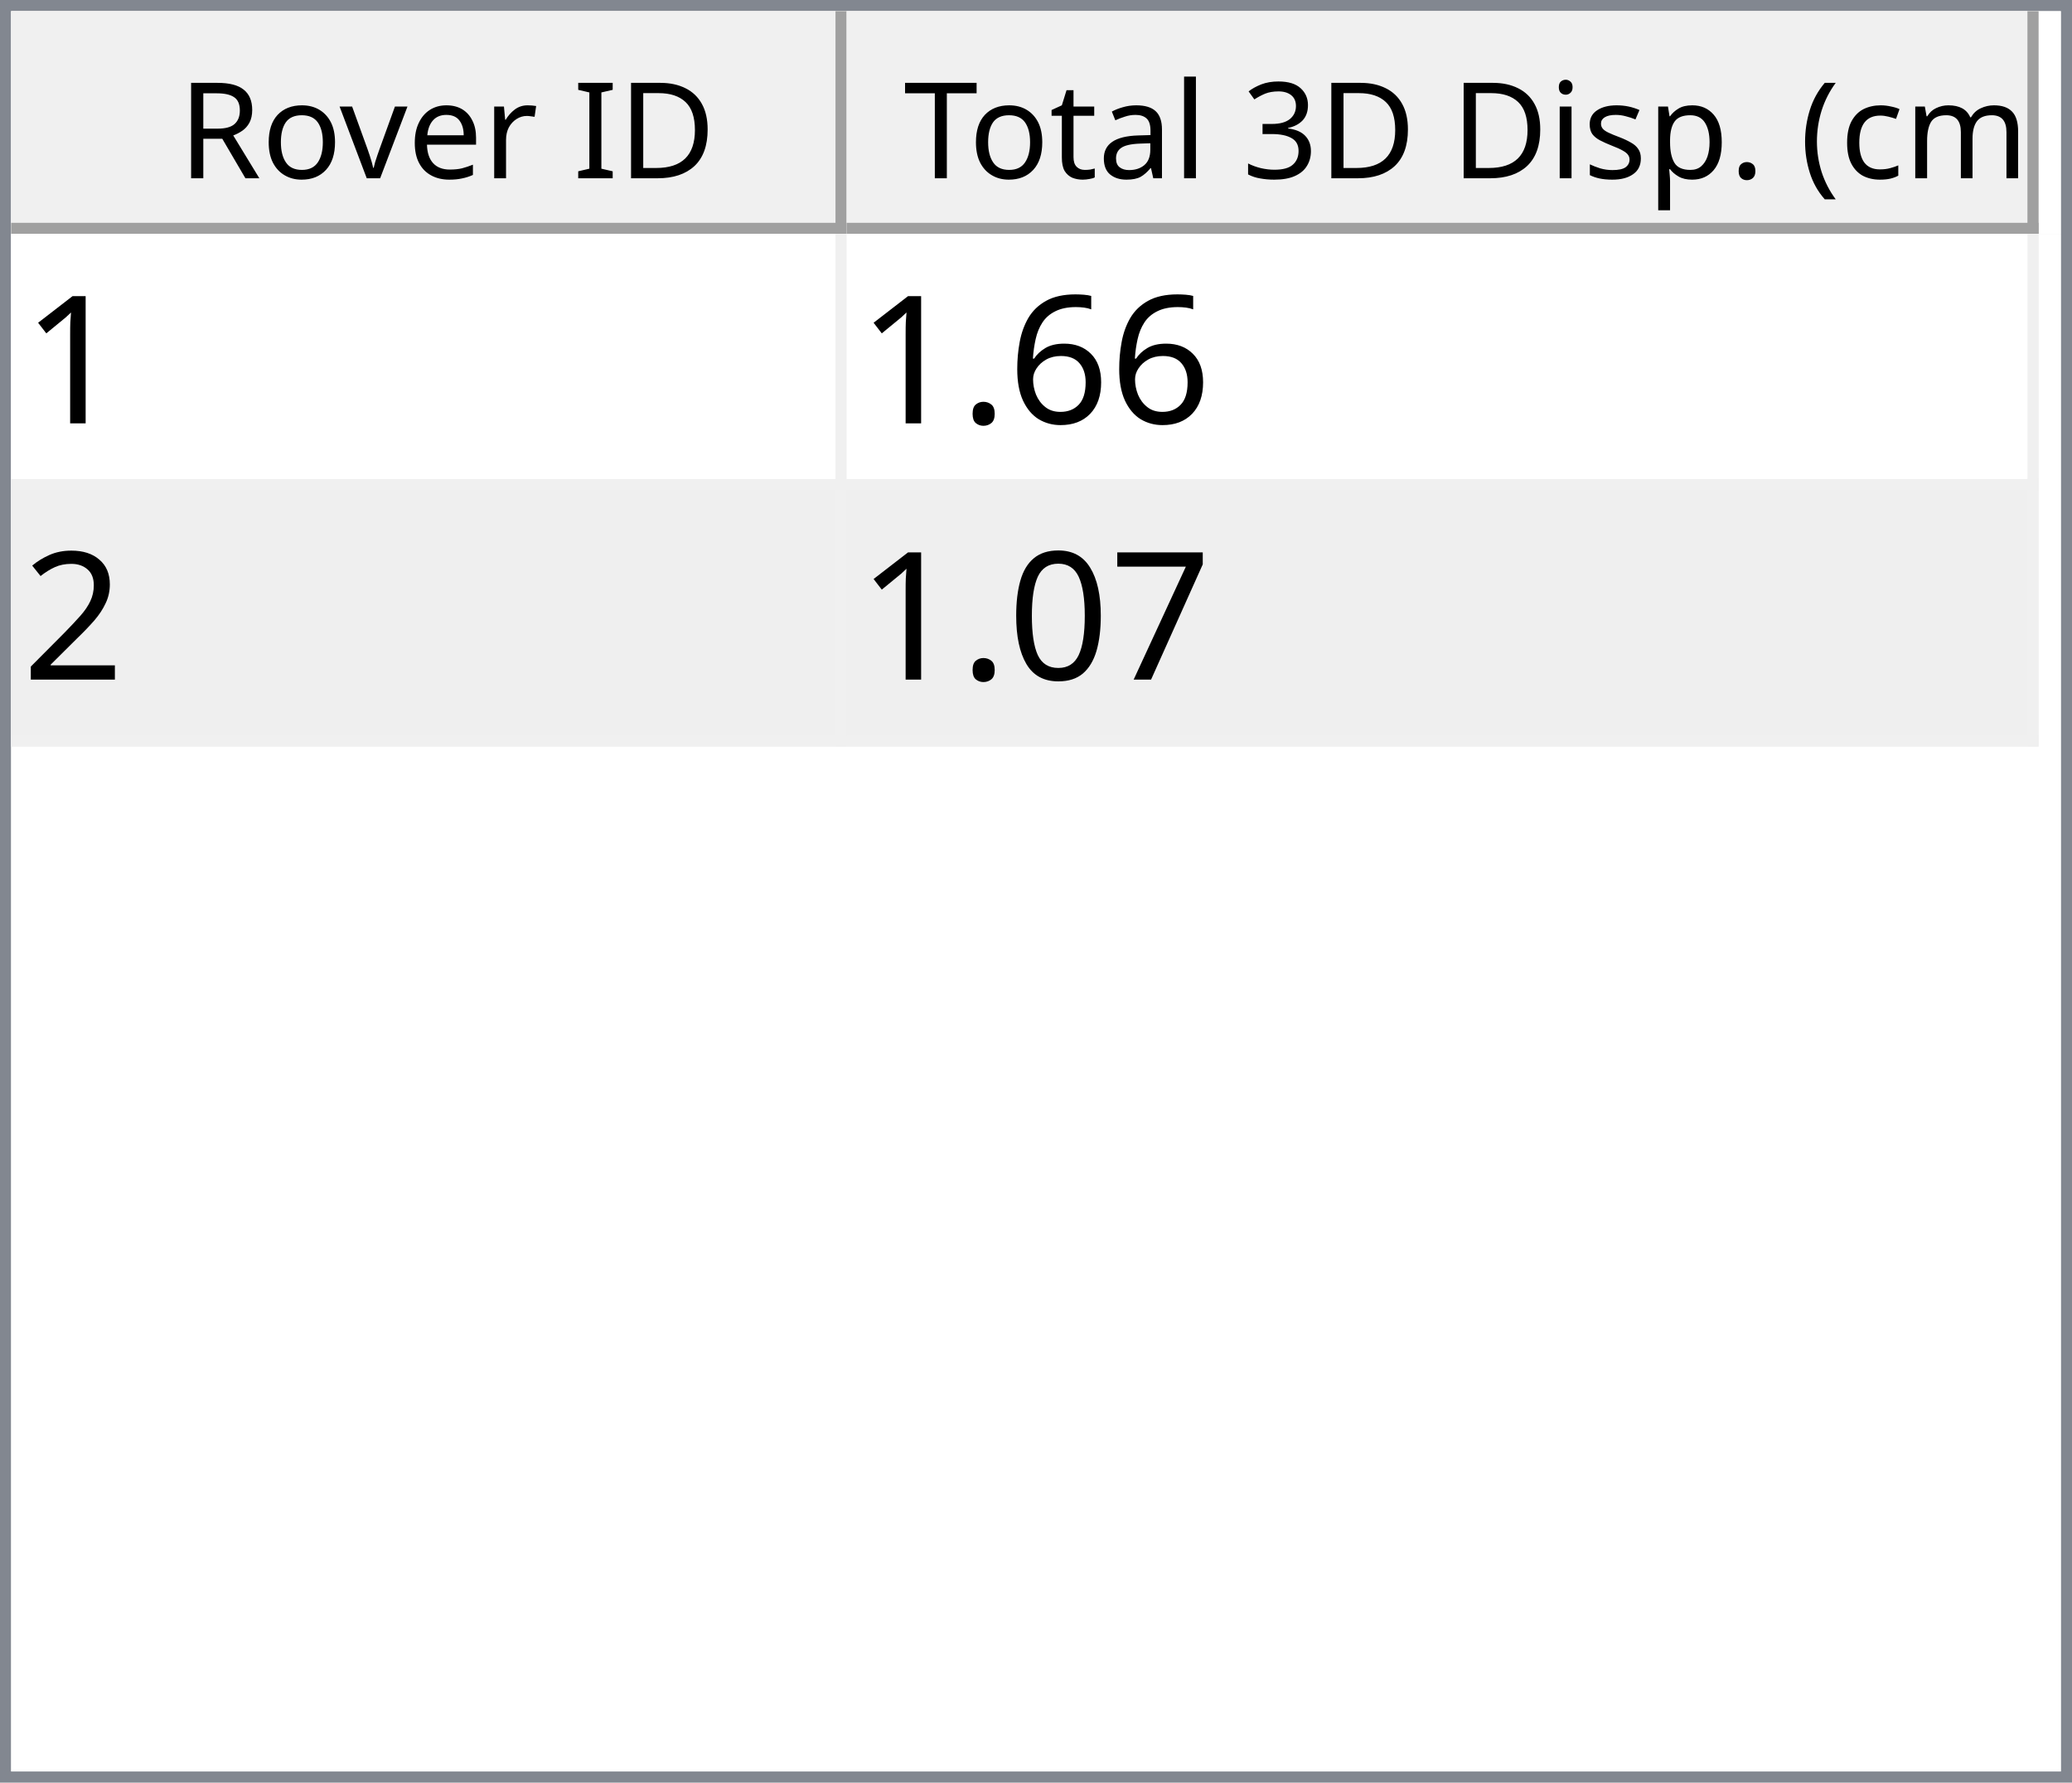
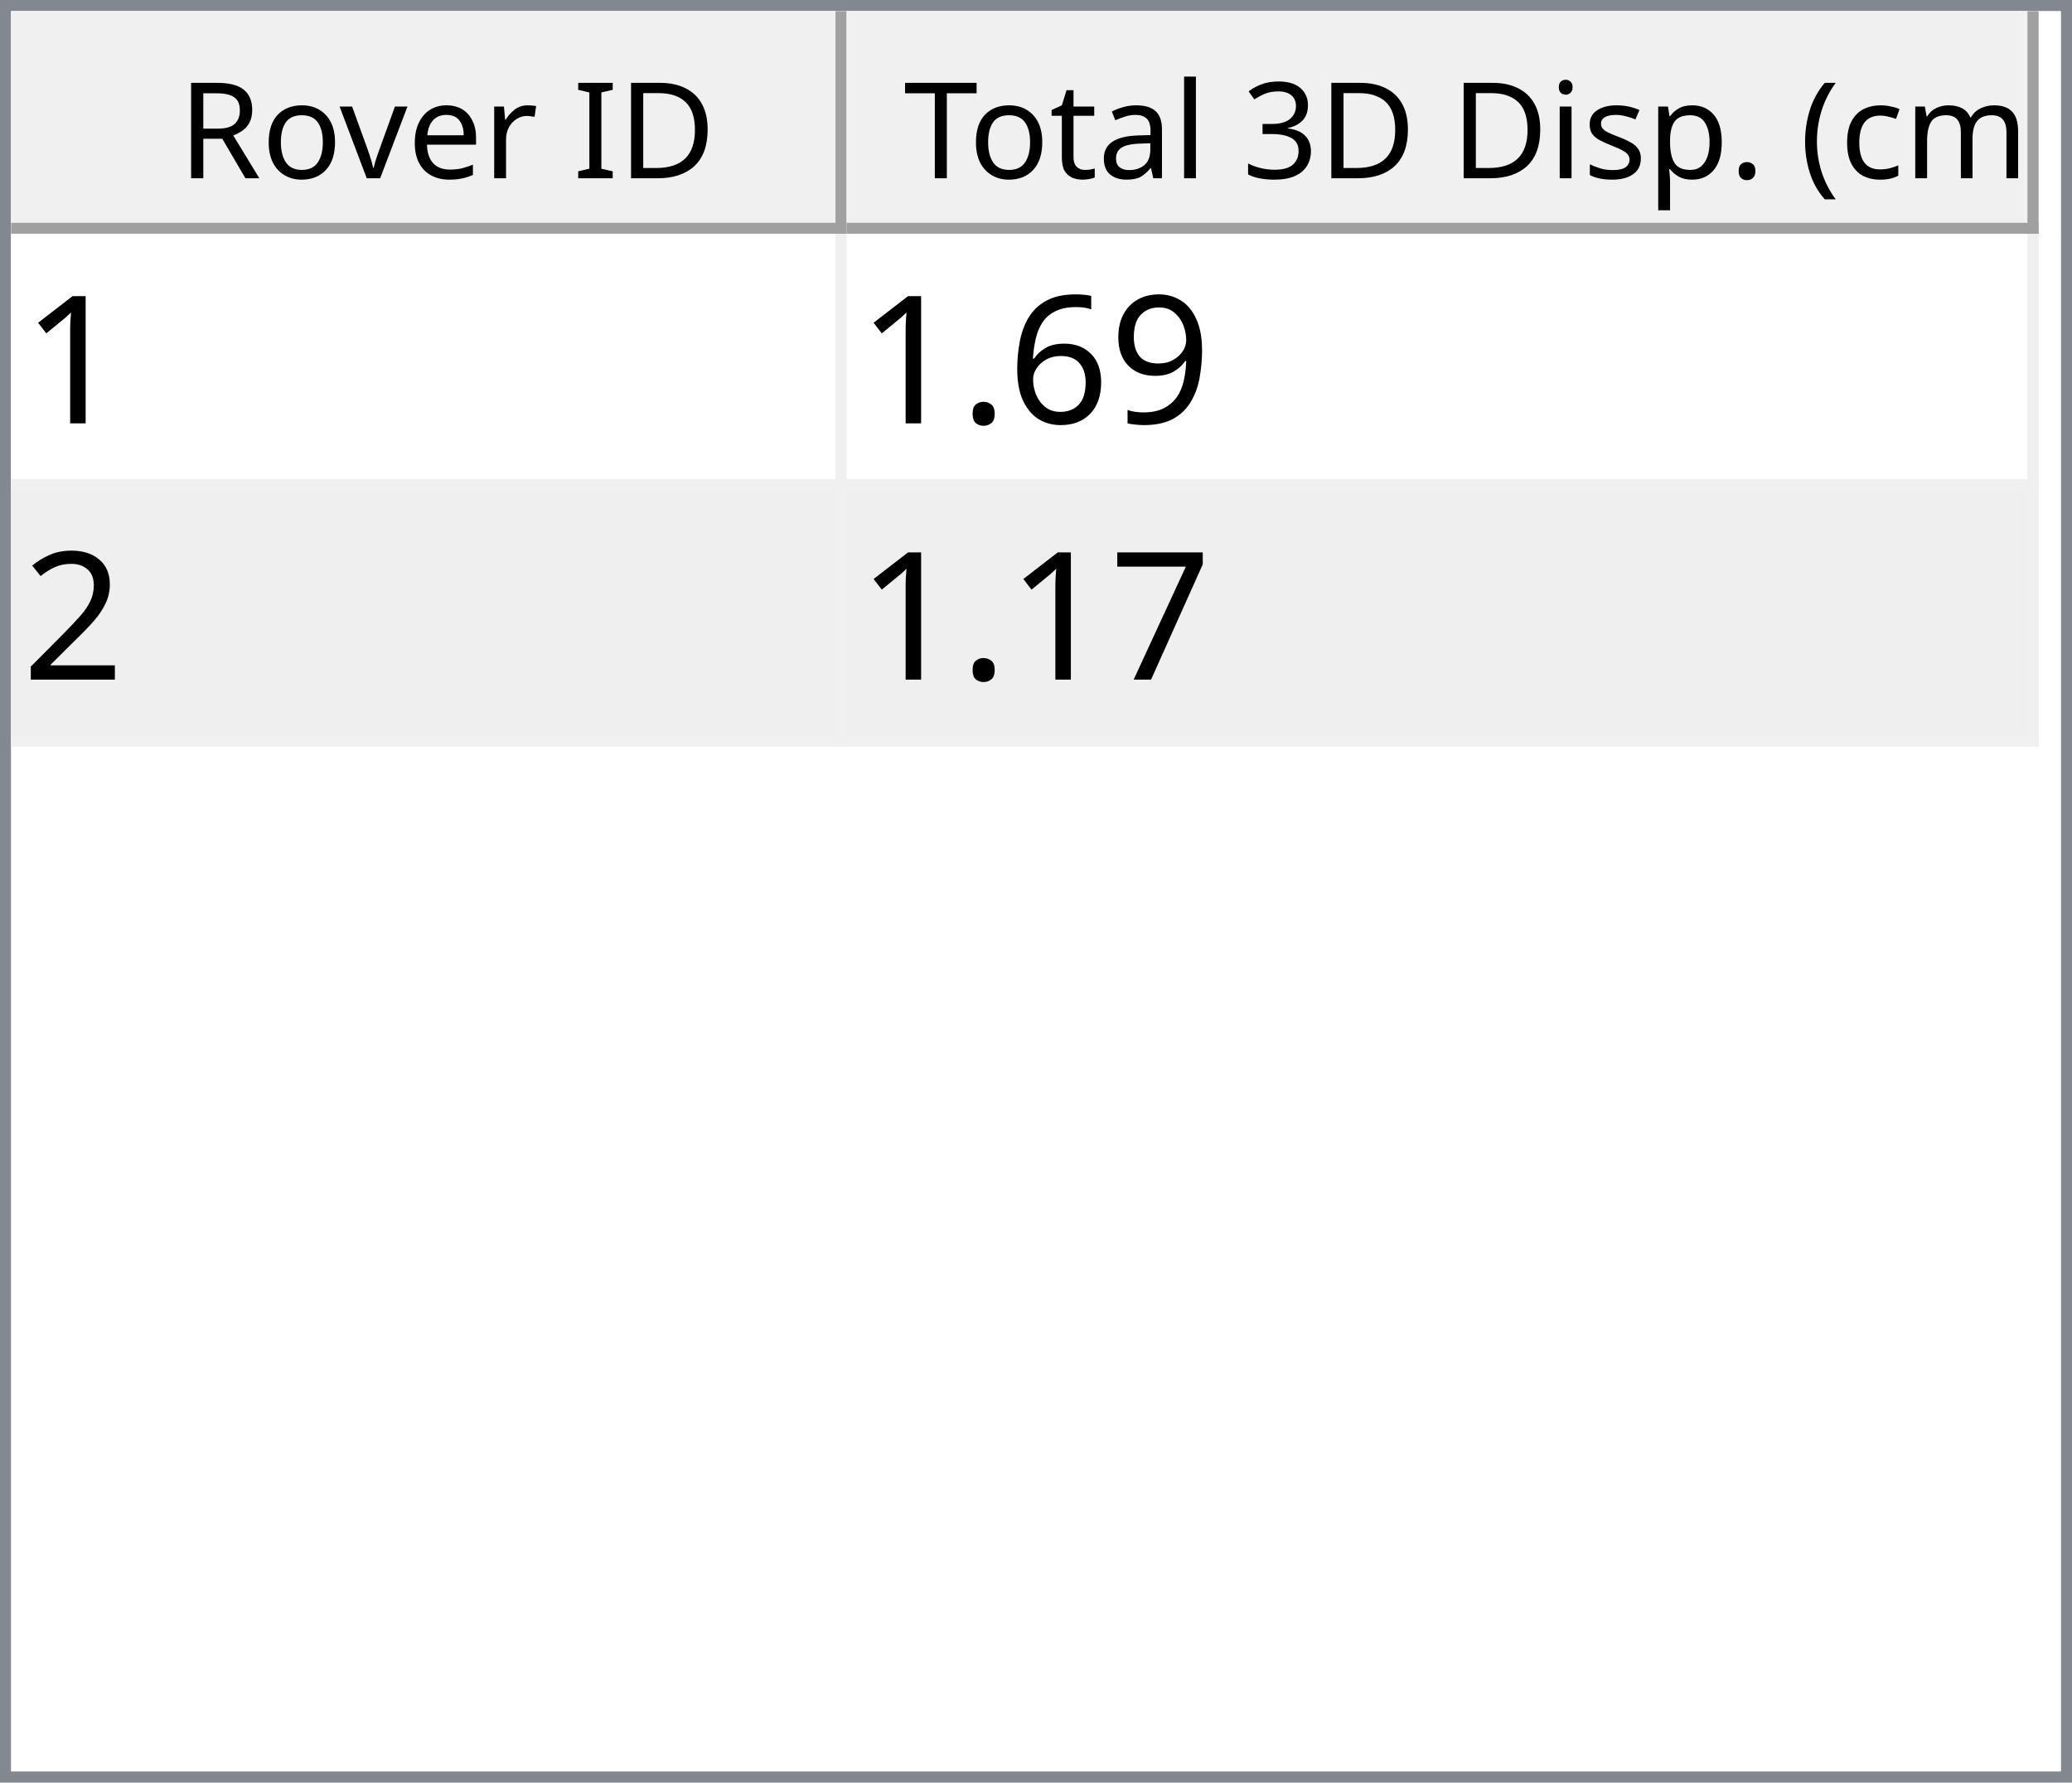
<svg xmlns="http://www.w3.org/2000/svg" style="fill-opacity:1; color-rendering:auto; color-interpolation:auto; text-rendering:auto; stroke:black; stroke-linecap:square; stroke-miterlimit:10; shape-rendering:auto; stroke-opacity:1; fill:black; stroke-dasharray:none; font-weight:normal; stroke-width:1; font-family:'Dialog'; font-style:normal; stroke-linejoin:miter; font-size:12px; stroke-dashoffset:0; image-rendering:auto;" width="186" height="160">
  <defs id="genericDefs" />
  <g>
    <defs id="defs1">
      <clipPath clipPathUnits="userSpaceOnUse" id="clipPath1">
        <path d="M0 0 L186 0 L186 160 L0 160 L0 0 Z" />
      </clipPath>
      <clipPath clipPathUnits="userSpaceOnUse" id="clipPath2">
        <path d="M0 0 L0 160 L186 160 L186 0 Z" />
      </clipPath>
      <clipPath clipPathUnits="userSpaceOnUse" id="clipPath3">
        <path d="M0 0 L0 20 L184 20 L184 0 Z" />
      </clipPath>
      <clipPath clipPathUnits="userSpaceOnUse" id="clipPath4">
        <path d="M0 0 L0 20 L75 20 L75 0 Z" />
      </clipPath>
      <clipPath clipPathUnits="userSpaceOnUse" id="clipPath5">
        <path d="M1 1 L1 19 L74 19 L74 1 Z" />
      </clipPath>
      <clipPath clipPathUnits="userSpaceOnUse" id="clipPath6">
        <path d="M0 0 L0 18 L73 18 L73 0 Z" />
      </clipPath>
      <clipPath clipPathUnits="userSpaceOnUse" id="clipPath7">
        <path d="M-0.5 -0.5 L-0.5 19.5 L74.5 19.5 L74.5 -0.5 Z" />
      </clipPath>
      <clipPath clipPathUnits="userSpaceOnUse" id="clipPath8">
        <path d="M0 0 L0 20 L107 20 L107 0 Z" />
      </clipPath>
      <clipPath clipPathUnits="userSpaceOnUse" id="clipPath9">
        <path d="M1 1 L1 19 L106 19 L106 1 Z" />
      </clipPath>
      <clipPath clipPathUnits="userSpaceOnUse" id="clipPath10">
        <path d="M0 0 L0 18 L105 18 L105 0 Z" />
      </clipPath>
      <clipPath clipPathUnits="userSpaceOnUse" id="clipPath11">
        <path d="M-0.5 -0.5 L-0.5 19.5 L106.5 19.5 L106.5 -0.5 Z" />
      </clipPath>
      <clipPath clipPathUnits="userSpaceOnUse" id="clipPath12">
        <path d="M0 0 L0 138 L184 138 L184 0 Z" />
      </clipPath>
      <clipPath clipPathUnits="userSpaceOnUse" id="clipPath13">
        <path d="M0 0 L0 46 L182 46 L182 0 Z" />
      </clipPath>
      <clipPath clipPathUnits="userSpaceOnUse" id="clipPath14">
        <path d="M-0.5 -0.5 L-0.5 45.5 L181.5 45.5 L181.5 -0.5 Z" />
      </clipPath>
      <clipPath clipPathUnits="userSpaceOnUse" id="clipPath15">
        <path d="M0 0 L0 22 L74 22 L74 0 Z" />
      </clipPath>
      <clipPath clipPathUnits="userSpaceOnUse" id="clipPath16">
        <path d="M0 0 L0 22 L106 22 L106 0 Z" />
      </clipPath>
      <font horiz-adv-x="64.551" id="font1">
        <font-face ascent="107.91" descent="25.098" units-per-em="100" style="font-style:normal; font-family:Segoe UI; font-weight:normal;" />
        <missing-glyph horiz-adv-x="64.551" d="M8.109 0 L8.109 68.266 L56.453 68.266 L56.453 0 L8.109 0 ZM15.328 7.234 L49.219 7.234 L49.219 61.031 L15.328 61.031 L15.328 7.234 Z" />
        <glyph unicode="D" horiz-adv-x="70.117" d="M9.188 0 L9.188 70.016 L28.516 70.016 Q65.531 70.016 65.531 35.891 Q65.531 19.672 55.25 9.836 Q44.969 0 27.734 0 L9.188 0 ZM17.391 62.594 L17.391 7.422 L27.828 7.422 Q41.609 7.422 49.273 14.797 Q56.938 22.172 56.938 35.688 Q56.938 62.594 28.328 62.594 L17.391 62.594 Z" />
        <glyph unicode="I" horiz-adv-x="26.611" d="M17.391 0 L9.188 0 L9.188 70.016 L17.391 70.016 L17.391 0 Z" />
        <glyph unicode=" " horiz-adv-x="27.393" d="" />
        <glyph unicode="r" horiz-adv-x="34.766" d="M34.188 41.891 Q32.078 43.5 28.125 43.5 Q23 43.5 19.555 38.672 Q16.109 33.844 16.109 25.484 L16.109 0 L8.109 0 L8.109 50 L16.109 50 L16.109 39.703 L16.312 39.703 Q18.016 44.969 21.531 47.922 Q25.047 50.875 29.391 50.875 Q32.516 50.875 34.188 50.203 L34.188 41.891 Z" />
        <glyph unicode="e" horiz-adv-x="52.295" d="M48.297 23 L12.984 23 Q13.188 14.656 17.484 10.109 Q21.781 5.562 29.297 5.562 Q37.75 5.562 44.828 11.141 L44.828 3.609 Q38.234 -1.172 27.391 -1.172 Q16.797 -1.172 10.742 5.641 Q4.688 12.453 4.688 24.812 Q4.688 36.469 11.305 43.82 Q17.922 51.172 27.734 51.172 Q37.547 51.172 42.922 44.828 Q48.297 38.484 48.297 27.203 L48.297 23 ZM40.094 29.781 Q40.047 36.719 36.75 40.578 Q33.453 44.438 27.594 44.438 Q21.922 44.438 17.969 40.383 Q14.016 36.328 13.094 29.781 L40.094 29.781 Z" />
        <glyph unicode="v" horiz-adv-x="47.9" d="M47.406 50 L27.484 0 L19.625 0 L0.688 50 L9.469 50 L22.172 13.672 Q23.578 9.672 23.922 6.688 L24.125 6.688 Q24.609 10.453 25.688 13.484 L38.969 50 L47.406 50 Z" />
        <glyph unicode="o" horiz-adv-x="58.594" d="M29 -1.172 Q17.922 -1.172 11.305 5.836 Q4.688 12.844 4.688 24.422 Q4.688 37.016 11.57 44.094 Q18.453 51.172 30.172 51.172 Q41.359 51.172 47.633 44.289 Q53.906 37.406 53.906 25.203 Q53.906 13.234 47.141 6.031 Q40.375 -1.172 29 -1.172 ZM29.594 44.438 Q21.875 44.438 17.383 39.188 Q12.891 33.938 12.891 24.703 Q12.891 15.828 17.43 10.695 Q21.969 5.562 29.594 5.562 Q37.359 5.562 41.531 10.594 Q45.703 15.625 45.703 24.906 Q45.703 34.281 41.531 39.359 Q37.359 44.438 29.594 44.438 Z" />
        <glyph unicode="R" horiz-adv-x="59.814" d="M59.375 0 L49.609 0 L37.891 19.625 Q36.281 22.359 34.766 24.289 Q33.25 26.219 31.664 27.438 Q30.078 28.656 28.25 29.219 Q26.422 29.781 24.125 29.781 L17.391 29.781 L17.391 0 L9.188 0 L9.188 70.016 L30.078 70.016 Q34.672 70.016 38.555 68.867 Q42.438 67.719 45.289 65.375 Q48.141 63.031 49.758 59.547 Q51.375 56.062 51.375 51.375 Q51.375 47.703 50.273 44.656 Q49.172 41.609 47.148 39.211 Q45.125 36.812 42.266 35.133 Q39.406 33.453 35.844 32.516 L35.844 32.328 Q37.594 31.547 38.891 30.547 Q40.188 29.547 41.359 28.18 Q42.531 26.812 43.68 25.078 Q44.828 23.344 46.234 21.047 L59.375 0 ZM17.391 62.594 L17.391 37.203 L28.516 37.203 Q31.594 37.203 34.203 38.133 Q36.812 39.062 38.719 40.797 Q40.625 42.531 41.703 45.047 Q42.781 47.562 42.781 50.688 Q42.781 56.297 39.141 59.445 Q35.5 62.594 28.609 62.594 L17.391 62.594 Z" />
        <glyph unicode=")" horiz-adv-x="30.176" d="M8.297 -15.922 L1.172 -15.922 Q16.406 2.344 16.406 26.812 Q16.406 51.469 1.078 70.016 L8.297 70.016 Q23.531 52.156 23.531 26.703 Q23.531 1.375 8.297 -15.922 Z" />
        <glyph unicode="m" horiz-adv-x="86.133" d="M79.109 0 L71.094 0 L71.094 28.719 Q71.094 37.016 68.531 40.727 Q65.969 44.438 59.906 44.438 Q54.781 44.438 51.195 39.75 Q47.609 35.062 47.609 28.516 L47.609 0 L39.594 0 L39.594 29.688 Q39.594 44.438 28.219 44.438 Q22.953 44.438 19.531 40.016 Q16.109 35.594 16.109 28.516 L16.109 0 L8.109 0 L8.109 50 L16.109 50 L16.109 42.094 L16.312 42.094 Q21.625 51.172 31.844 51.172 Q36.969 51.172 40.773 48.312 Q44.578 45.453 46 40.828 Q51.562 51.172 62.594 51.172 Q79.109 51.172 79.109 30.812 L79.109 0 Z" />
        <glyph unicode="c" horiz-adv-x="46.191" d="M42.188 2.297 Q36.422 -1.172 28.516 -1.172 Q17.828 -1.172 11.258 5.789 Q4.688 12.75 4.688 23.828 Q4.688 36.188 11.766 43.68 Q18.844 51.172 30.672 51.172 Q37.25 51.172 42.281 48.734 L42.281 40.531 Q36.719 44.438 30.375 44.438 Q22.703 44.438 17.797 38.945 Q12.891 33.453 12.891 24.516 Q12.891 15.719 17.508 10.641 Q22.125 5.562 29.891 5.562 Q36.422 5.562 42.188 9.906 L42.188 2.297 Z" />
        <glyph unicode="(" horiz-adv-x="30.176" d="M29.109 -15.922 L21.969 -15.922 Q6.844 1.375 6.844 26.703 Q6.844 52.156 21.969 70.016 L29.203 70.016 Q13.875 51.469 13.875 26.812 Q13.875 2.344 29.109 -15.922 Z" />
        <glyph unicode="." horiz-adv-x="21.68" d="M10.891 -1.078 Q8.641 -1.078 7.055 0.539 Q5.469 2.156 5.469 4.391 Q5.469 6.641 7.055 8.273 Q8.641 9.906 10.891 9.906 Q13.188 9.906 14.797 8.273 Q16.406 6.641 16.406 4.391 Q16.406 2.156 14.797 0.539 Q13.188 -1.078 10.891 -1.078 Z" />
        <glyph unicode="p" horiz-adv-x="58.789" d="M16.312 7.234 L16.109 7.234 L16.109 -23 L8.109 -23 L8.109 50 L16.109 50 L16.109 41.219 L16.312 41.219 Q22.219 51.172 33.594 51.172 Q43.266 51.172 48.688 44.461 Q54.109 37.75 54.109 26.469 Q54.109 13.922 48 6.375 Q41.891 -1.172 31.297 -1.172 Q21.578 -1.172 16.312 7.234 ZM16.109 27.391 L16.109 20.406 Q16.109 14.203 20.141 9.883 Q24.172 5.562 30.375 5.562 Q37.641 5.562 41.773 11.133 Q45.906 16.703 45.906 26.609 Q45.906 34.969 42.047 39.703 Q38.188 44.438 31.594 44.438 Q24.609 44.438 20.359 39.578 Q16.109 34.719 16.109 27.391 Z" />
        <glyph unicode="s" horiz-adv-x="42.432" d="M5.078 1.812 L5.078 10.406 Q11.625 5.562 19.484 5.562 Q30.031 5.562 30.031 12.594 Q30.031 14.594 29.125 15.992 Q28.219 17.391 26.68 18.461 Q25.141 19.531 23.07 20.383 Q21 21.234 18.609 22.172 Q15.281 23.484 12.766 24.828 Q10.25 26.172 8.57 27.859 Q6.891 29.547 6.031 31.695 Q5.172 33.844 5.172 36.719 Q5.172 40.234 6.789 42.945 Q8.406 45.656 11.086 47.484 Q13.766 49.312 17.211 50.242 Q20.656 51.172 24.312 51.172 Q30.812 51.172 35.938 48.922 L35.938 40.828 Q30.422 44.438 23.25 44.438 Q21 44.438 19.195 43.922 Q17.391 43.406 16.094 42.477 Q14.797 41.547 14.086 40.258 Q13.375 38.969 13.375 37.406 Q13.375 35.453 14.086 34.133 Q14.797 32.812 16.164 31.789 Q17.531 30.766 19.484 29.938 Q21.438 29.109 23.922 28.125 Q27.25 26.859 29.883 25.516 Q32.516 24.172 34.375 22.484 Q36.234 20.797 37.234 18.602 Q38.234 16.406 38.234 13.375 Q38.234 9.672 36.602 6.938 Q34.969 4.203 32.234 2.398 Q29.5 0.594 25.93 -0.289 Q22.359 -1.172 18.453 -1.172 Q10.75 -1.172 5.078 1.812 Z" />
        <glyph unicode="i" horiz-adv-x="24.219" d="M12.203 62.703 Q10.062 62.703 8.547 64.164 Q7.031 65.625 7.031 67.875 Q7.031 70.125 8.547 71.609 Q10.062 73.094 12.203 73.094 Q14.406 73.094 15.945 71.609 Q17.484 70.125 17.484 67.875 Q17.484 65.719 15.945 64.211 Q14.406 62.703 12.203 62.703 ZM16.109 0 L8.109 0 L8.109 50 L16.109 50 L16.109 0 Z" />
        <glyph unicode="3" horiz-adv-x="53.906" d="M46.531 19.828 Q46.531 15.094 44.75 11.211 Q42.969 7.328 39.719 4.57 Q36.469 1.812 31.93 0.297 Q27.391 -1.219 21.922 -1.219 Q11.922 -1.219 6 2.594 L6 11.188 Q13.094 5.609 22.219 5.609 Q25.875 5.609 28.828 6.539 Q31.781 7.469 33.906 9.227 Q36.031 10.984 37.18 13.477 Q38.328 15.969 38.328 19.094 Q38.328 32.812 18.797 32.812 L12.984 32.812 L12.984 39.594 L18.5 39.594 Q35.797 39.594 35.797 52.484 Q35.797 64.406 22.609 64.406 Q15.188 64.406 8.688 59.422 L8.688 67.188 Q15.375 71.188 24.609 71.188 Q29 71.188 32.57 69.969 Q36.141 68.75 38.68 66.555 Q41.219 64.359 42.609 61.281 Q44 58.203 44 54.5 Q44 40.672 30.031 36.719 L30.031 36.531 Q33.594 36.141 36.625 34.797 Q39.656 33.453 41.852 31.305 Q44.047 29.156 45.289 26.25 Q46.531 23.344 46.531 19.828 Z" />
        <glyph unicode="l" horiz-adv-x="24.219" d="M16.109 0 L8.109 0 L8.109 74.031 L16.109 74.031 L16.109 0 Z" />
        <glyph unicode="a" horiz-adv-x="50.879" d="M43.891 0 L35.891 0 L35.891 7.812 L35.688 7.812 Q30.469 -1.172 20.312 -1.172 Q12.844 -1.172 8.617 2.781 Q4.391 6.734 4.391 13.281 Q4.391 27.297 20.906 29.594 L35.891 31.688 Q35.891 44.438 25.594 44.438 Q16.547 44.438 9.281 38.281 L9.281 46.484 Q16.656 51.172 26.266 51.172 Q43.891 51.172 43.891 32.516 L43.891 0 ZM35.891 25.297 L23.828 23.641 Q18.266 22.859 15.43 20.875 Q12.594 18.891 12.594 13.875 Q12.594 10.203 15.211 7.883 Q17.828 5.562 22.172 5.562 Q28.125 5.562 32.008 9.742 Q35.891 13.922 35.891 20.312 L35.891 25.297 Z" />
        <glyph unicode="t" horiz-adv-x="33.887" d="M31.297 0.484 Q28.469 -1.078 23.828 -1.078 Q10.688 -1.078 10.688 13.578 L10.688 43.172 L2.094 43.172 L2.094 50 L10.688 50 L10.688 62.203 L18.703 64.797 L18.703 50 L31.297 50 L31.297 43.172 L18.703 43.172 L18.703 14.984 Q18.703 9.969 20.414 7.82 Q22.125 5.672 26.078 5.672 Q29.109 5.672 31.297 7.328 L31.297 0.484 Z" />
        <glyph unicode="T" horiz-adv-x="52.393" d="M50.594 62.594 L30.375 62.594 L30.375 0 L22.172 0 L22.172 62.594 L2 62.594 L2 70.016 L50.594 70.016 L50.594 62.594 Z" />
      </font>
      <font horiz-adv-x="75.0" id="font2">
        <font-face ascent="100.537" descent="21.973" units-per-em="100" style="font-style:normal; font-family:sans-serif; font-weight:normal;" />
        <missing-glyph horiz-adv-x="75.0" d="M12.5 0 L12.5 62.5 L62.5 62.5 L62.5 0 L12.5 0 ZM14.062 1.562 L60.938 1.562 L60.938 60.938 L14.062 60.938 L14.062 1.562 Z" />
        <glyph unicode="1" horiz-adv-x="55.615" d="M37.25 0 L28.469 0 L28.469 56 Q25.297 52.984 20.141 49.953 Q14.984 46.922 10.891 45.406 L10.891 53.906 Q18.266 57.375 23.781 62.305 Q29.297 67.234 31.594 71.875 L37.25 71.875 L37.25 0 Z" />
+         <glyph unicode="9" horiz-adv-x="55.615" d="M5.469 16.547 L13.922 17.328 Q14.984 11.375 18.016 8.688 Q21.047 6 25.781 6 Q29.828 6 32.883 7.859 Q35.938 9.719 37.891 12.82 Q39.844 15.922 41.164 21.195 Q42.484 26.469 42.484 31.938 Q42.484 32.516 42.438 33.688 Q39.797 29.5 35.234 26.883 Q30.672 24.266 25.344 24.266 Q16.453 24.266 10.305 30.711 Q4.156 37.156 4.156 47.703 Q4.156 58.594 10.578 65.234 Q17 71.875 26.656 71.875 Q33.641 71.875 39.43 68.117 Q45.219 64.359 48.219 57.398 Q51.219 50.438 51.219 37.25 Q51.219 23.531 48.242 15.406 Q45.266 7.281 39.383 3.031 Q33.5 -1.219 25.594 -1.219 Q17.188 -1.219 11.867 3.445 Q6.547 8.109 5.469 16.547 ZM41.453 48.141 Q41.453 55.719 37.43 60.156 Q33.406 64.594 27.734 64.594 Q21.875 64.594 17.531 59.812 Q13.188 55.031 13.188 47.406 Q13.188 40.578 17.312 36.305 Q21.438 32.031 27.484 32.031 Q33.594 32.031 37.523 36.305 Q41.453 40.578 41.453 48.141 Z" />
        <glyph unicode="6" horiz-adv-x="55.615" d="M49.75 54.047 L41.016 53.375 Q39.844 58.547 37.703 60.891 Q34.125 64.656 28.906 64.656 Q24.703 64.656 21.531 62.312 Q17.391 59.281 14.992 53.469 Q12.594 47.656 12.5 36.922 Q15.672 41.75 20.266 44.094 Q24.859 46.438 29.891 46.438 Q38.672 46.438 44.852 39.969 Q51.031 33.5 51.031 23.25 Q51.031 16.5 48.125 10.719 Q45.219 4.938 40.141 1.859 Q35.062 -1.219 28.609 -1.219 Q17.625 -1.219 10.695 6.859 Q3.766 14.938 3.766 33.5 Q3.766 54.25 11.422 63.672 Q18.109 71.875 29.438 71.875 Q37.891 71.875 43.289 67.141 Q48.688 62.406 49.75 54.047 ZM13.875 23.188 Q13.875 18.656 15.797 14.508 Q17.719 10.359 21.188 8.18 Q24.656 6 28.469 6 Q34.031 6 38.039 10.492 Q42.047 14.984 42.047 22.703 Q42.047 30.125 38.086 34.398 Q34.125 38.672 28.125 38.672 Q22.172 38.672 18.023 34.398 Q13.875 30.125 13.875 23.188 Z" />
        <glyph unicode="." horiz-adv-x="27.783" d="M9.078 0 L9.078 10.016 L19.094 10.016 L19.094 0 L9.078 0 Z" />
        <glyph unicode="2" horiz-adv-x="55.615" d="M50.344 8.453 L50.344 0 L3.031 0 Q2.938 3.172 4.047 6.109 Q5.859 10.938 9.836 15.625 Q13.812 20.312 21.344 26.469 Q33.016 36.031 37.117 41.625 Q41.219 47.219 41.219 52.203 Q41.219 57.422 37.477 61.008 Q33.734 64.594 27.734 64.594 Q21.391 64.594 17.578 60.789 Q13.766 56.984 13.719 50.25 L4.688 51.172 Q5.609 61.281 11.664 66.578 Q17.719 71.875 27.938 71.875 Q38.234 71.875 44.242 66.164 Q50.25 60.453 50.25 52 Q50.25 47.703 48.492 43.555 Q46.734 39.406 42.656 34.812 Q38.578 30.219 29.109 22.219 Q21.188 15.578 18.945 13.211 Q16.703 10.844 15.234 8.453 L50.344 8.453 Z" />
        <glyph unicode="7" horiz-adv-x="55.615" d="M4.734 62.203 L4.734 70.656 L51.078 70.656 L51.078 63.812 Q44.234 56.547 37.523 44.484 Q30.812 32.422 27.156 19.672 Q24.516 10.688 23.781 0 L14.75 0 Q14.891 8.453 18.062 20.414 Q21.234 32.375 27.172 43.484 Q33.109 54.594 39.797 62.203 L4.734 62.203 Z" />
-         <glyph unicode="0" horiz-adv-x="55.615" d="M4.156 35.297 Q4.156 48 6.766 55.742 Q9.375 63.484 14.523 67.68 Q19.672 71.875 27.484 71.875 Q33.25 71.875 37.594 69.555 Q41.938 67.234 44.773 62.867 Q47.609 58.5 49.219 52.227 Q50.828 45.953 50.828 35.297 Q50.828 22.703 48.242 14.969 Q45.656 7.234 40.508 3.008 Q35.359 -1.219 27.484 -1.219 Q17.141 -1.219 11.234 6.203 Q4.156 15.141 4.156 35.297 ZM13.188 35.297 Q13.188 17.672 17.312 11.836 Q21.438 6 27.484 6 Q33.547 6 37.672 11.859 Q41.797 17.719 41.797 35.297 Q41.797 52.984 37.672 58.789 Q33.547 64.594 27.391 64.594 Q21.344 64.594 17.719 59.469 Q13.188 52.938 13.188 35.297 Z" />
      </font>
    </defs>
    <g style="fill:white; stroke:white;">
      <rect x="0" y="0" width="186" style="clip-path:url(#clipPath1); stroke:none;" height="160" />
    </g>
    <g style="fill:white; text-rendering:optimizeSpeed; color-rendering:optimizeSpeed; image-rendering:optimizeSpeed; shape-rendering:crispEdges; stroke:white; color-interpolation:sRGB;">
      <rect x="0" width="186" height="160" y="0" style="stroke:none;" />
      <path style="stroke:none;" d="M0 160 L186 160 L186 0 L0 0 Z" />
    </g>
    <g style="fill:rgb(240,240,240); font-family:'Segoe UI'; stroke:rgb(240,240,240);">
      <rect x="0" y="0" width="186" style="clip-path:url(#clipPath2); stroke:none;" height="160" />
    </g>
    <g style="fill:rgb(130,135,144); font-family:'Segoe UI'; stroke:rgb(130,135,144);">
      <path d="M0 0 L186 0 L186 160 L0 160 L0 0 ZM1 1 L185 1 L185 159 L1 159 L1 1 Z" style="fill-rule:evenodd; clip-path:url(#clipPath2); stroke:none;" />
    </g>
    <g style="fill:white; font-family:'Segoe UI'; stroke:white;" transform="translate(1,1)">
      <rect x="0" y="0" width="184" style="clip-path:url(#clipPath3); stroke:none;" height="20" />
    </g>
    <g style="fill:rgb(240,240,240); font-family:'Segoe UI'; stroke:rgb(240,240,240);" transform="translate(1,1)">
      <rect x="0" y="0" width="75" style="clip-path:url(#clipPath4); stroke:none;" height="20" />
    </g>
    <g style="font-family:'Segoe UI';" transform="translate(2,2)">
      <text x="14" xml:space="preserve" y="14" style="clip-path:url(#clipPath6); stroke:none;">Rover ID</text>
    </g>
    <g style="fill:rgb(160,160,160); font-family:'Segoe UI'; stroke:rgb(160,160,160); stroke-linejoin:bevel;" transform="translate(1.5,1.5)">
      <line x1="74" x2="74" y1="0" style="fill:none; clip-path:url(#clipPath7);" y2="19" />
    </g>
    <g style="fill:rgb(160,160,160); font-family:'Segoe UI'; stroke:rgb(160,160,160); stroke-linejoin:bevel;" transform="matrix(1,0,0,1,1,1) translate(0.5,0.5)">
      <line x1="0" x2="74" y1="19" style="fill:none; clip-path:url(#clipPath7);" y2="19" />
    </g>
    <g style="fill:rgb(240,240,240); font-family:'Segoe UI'; stroke:rgb(240,240,240);" transform="translate(76,1)">
      <rect x="0" y="0" width="107" style="clip-path:url(#clipPath8); stroke:none;" height="20" />
    </g>
    <g style="font-family:'Segoe UI';" transform="translate(77,2)">
      <text x="1" xml:space="preserve" y="14" style="clip-path:url(#clipPath10); stroke:none;"> Total 3D Disp. (cm)</text>
    </g>
    <g style="fill:rgb(160,160,160); font-family:'Segoe UI'; stroke:rgb(160,160,160); stroke-linejoin:bevel;" transform="translate(76.5,1.5)">
      <line x1="106" x2="106" y1="0" style="fill:none; clip-path:url(#clipPath11);" y2="19" />
    </g>
    <g style="fill:rgb(160,160,160); font-family:'Segoe UI'; stroke:rgb(160,160,160); stroke-linejoin:bevel;" transform="matrix(1,0,0,1,76,1) translate(0.5,0.5)">
      <line x1="0" x2="106" y1="19" style="fill:none; clip-path:url(#clipPath11);" y2="19" />
    </g>
    <g style="fill:white; font-family:'Segoe UI'; stroke:white;" transform="translate(1,21)">
      <rect x="0" y="0" width="184" style="clip-path:url(#clipPath12); stroke:none;" height="138" />
    </g>
    <g style="fill:rgb(240,240,240); font-size:16px; font-family:sans-serif; stroke:rgb(240,240,240);" transform="translate(1,21)">
      <rect x="0" y="0" width="182" style="clip-path:url(#clipPath13); stroke:none;" height="46" />
      <line transform="translate(0.5,0.5)" x1="0" x2="181" y1="22" style="clip-path:url(#clipPath14); fill:none; stroke-linejoin:bevel;" y2="22" />
    </g>
    <g transform="matrix(1,0,0,1,1,21) translate(0.5,0.5)" style="fill:rgb(240,240,240); font-size:16px; font-family:sans-serif; stroke:rgb(240,240,240); stroke-linejoin:bevel;">
      <line x1="0" x2="181" y1="45" style="fill:none; clip-path:url(#clipPath14);" y2="45" />
    </g>
    <g transform="matrix(1,0,0,1,1,21) translate(0.5,0.5)" style="fill:rgb(240,240,240); font-size:16px; font-family:sans-serif; stroke:rgb(240,240,240); stroke-linejoin:bevel;">
      <line x1="74" x2="74" y1="0" style="fill:none; clip-path:url(#clipPath14);" y2="45" />
    </g>
    <g transform="matrix(1,0,0,1,1,21) translate(0.5,0.5)" style="fill:rgb(240,240,240); font-size:16px; font-family:sans-serif; stroke:rgb(240,240,240); stroke-linejoin:bevel;">
      <line x1="181" x2="181" y1="0" style="fill:none; clip-path:url(#clipPath14);" y2="45" />
    </g>
    <g style="fill:white; font-size:16px; font-family:sans-serif; stroke:white;" transform="matrix(1,0,0,1,1,21)">
      <rect x="0" y="0" width="74" style="clip-path:url(#clipPath15); stroke:none;" height="22" />
      <text x="1" y="17" style="fill:black; clip-path:url(#clipPath15); stroke:none;" xml:space="preserve">1</text>
    </g>
    <g style="fill:white; font-size:16px; font-family:sans-serif; stroke:white;" transform="matrix(1,0,0,1,1,21) translate(75,0)">
      <rect x="0" y="0" width="106" style="clip-path:url(#clipPath16); stroke:none;" height="22" />
-       <text x="1" y="17" style="fill:black; clip-path:url(#clipPath16); stroke:none;" xml:space="preserve">1.66</text>
+       <text x="1" y="17" style="fill:black; clip-path:url(#clipPath16); stroke:none;" xml:space="preserve">1.69</text>
    </g>
    <g style="fill:rgb(239,239,239); font-size:16px; font-family:sans-serif; stroke:rgb(239,239,239);" transform="matrix(1,0,0,1,1,21) translate(0,23)">
      <rect x="0" y="0" width="74" style="clip-path:url(#clipPath15); stroke:none;" height="22" />
      <text x="1" y="17" style="fill:black; clip-path:url(#clipPath15); stroke:none;" xml:space="preserve">2</text>
    </g>
    <g style="fill:rgb(239,239,239); font-size:16px; font-family:sans-serif; stroke:rgb(239,239,239);" transform="matrix(1,0,0,1,1,21) translate(75,23)">
      <rect x="0" y="0" width="106" style="clip-path:url(#clipPath16); stroke:none;" height="22" />
-       <text x="1" y="17" style="fill:black; clip-path:url(#clipPath16); stroke:none;" xml:space="preserve">1.07</text>
+       <text x="1" y="17" style="fill:black; clip-path:url(#clipPath16); stroke:none;" xml:space="preserve">1.17</text>
    </g>
  </g>
</svg>
